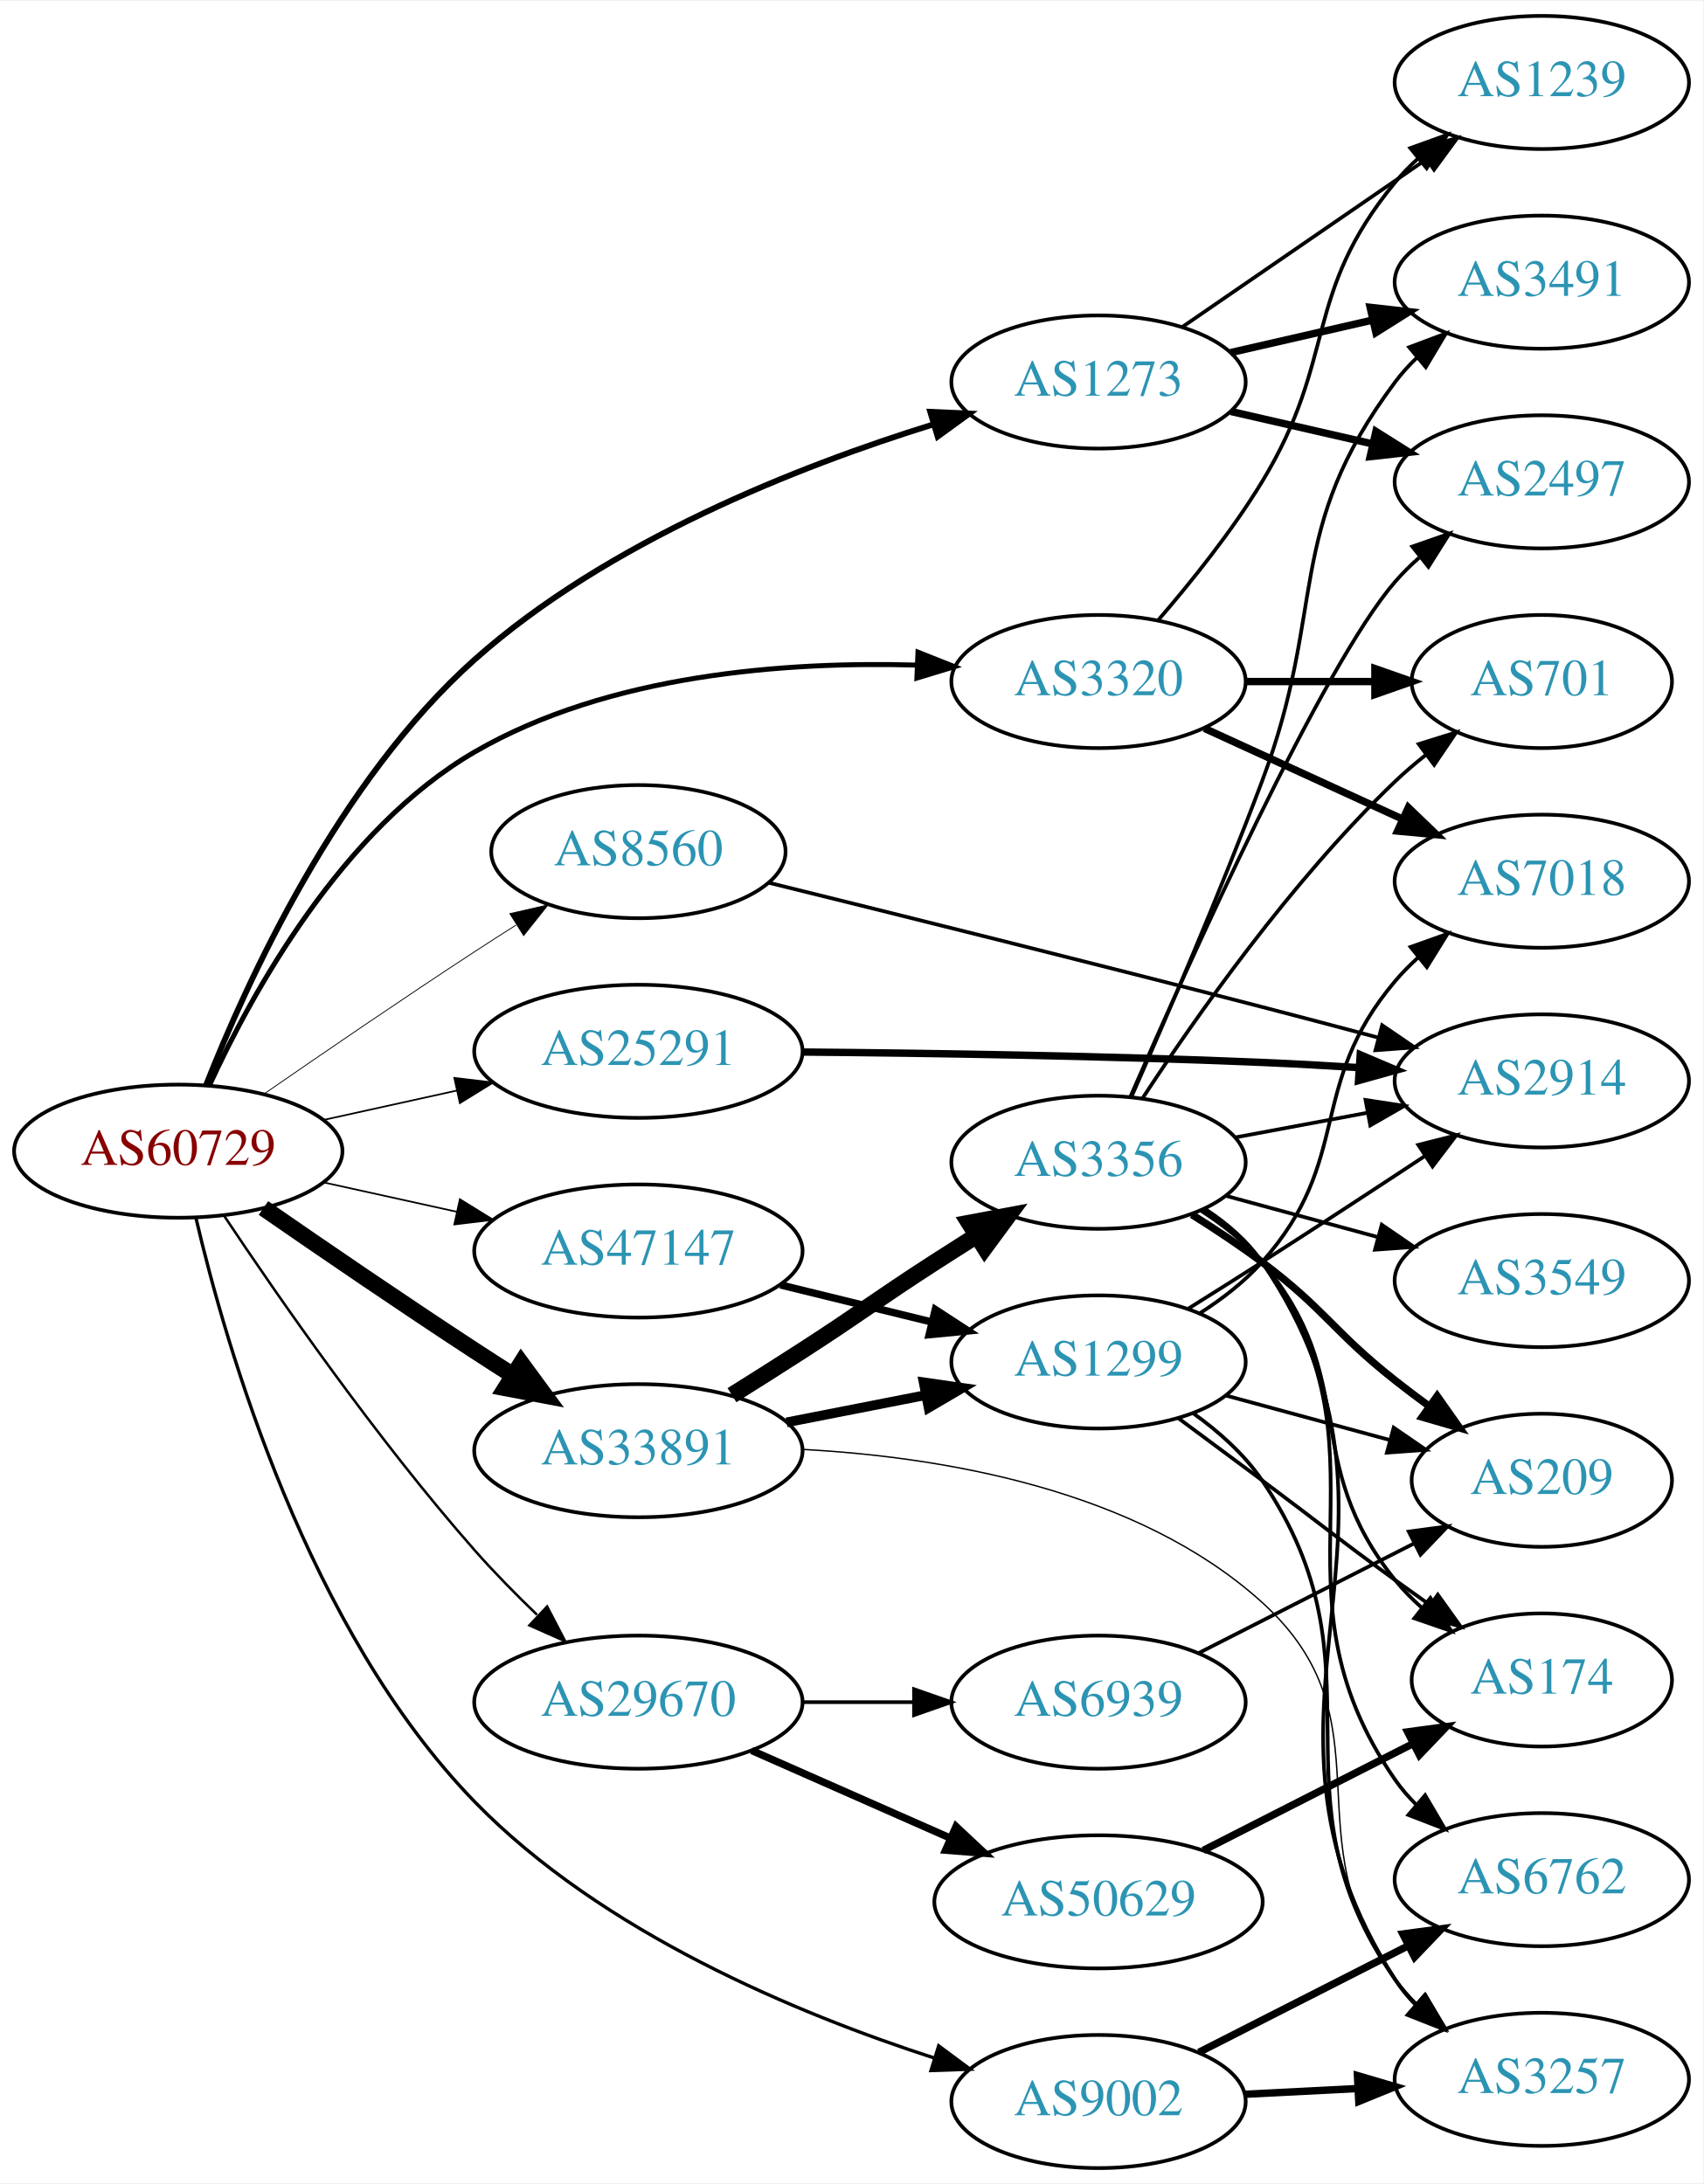
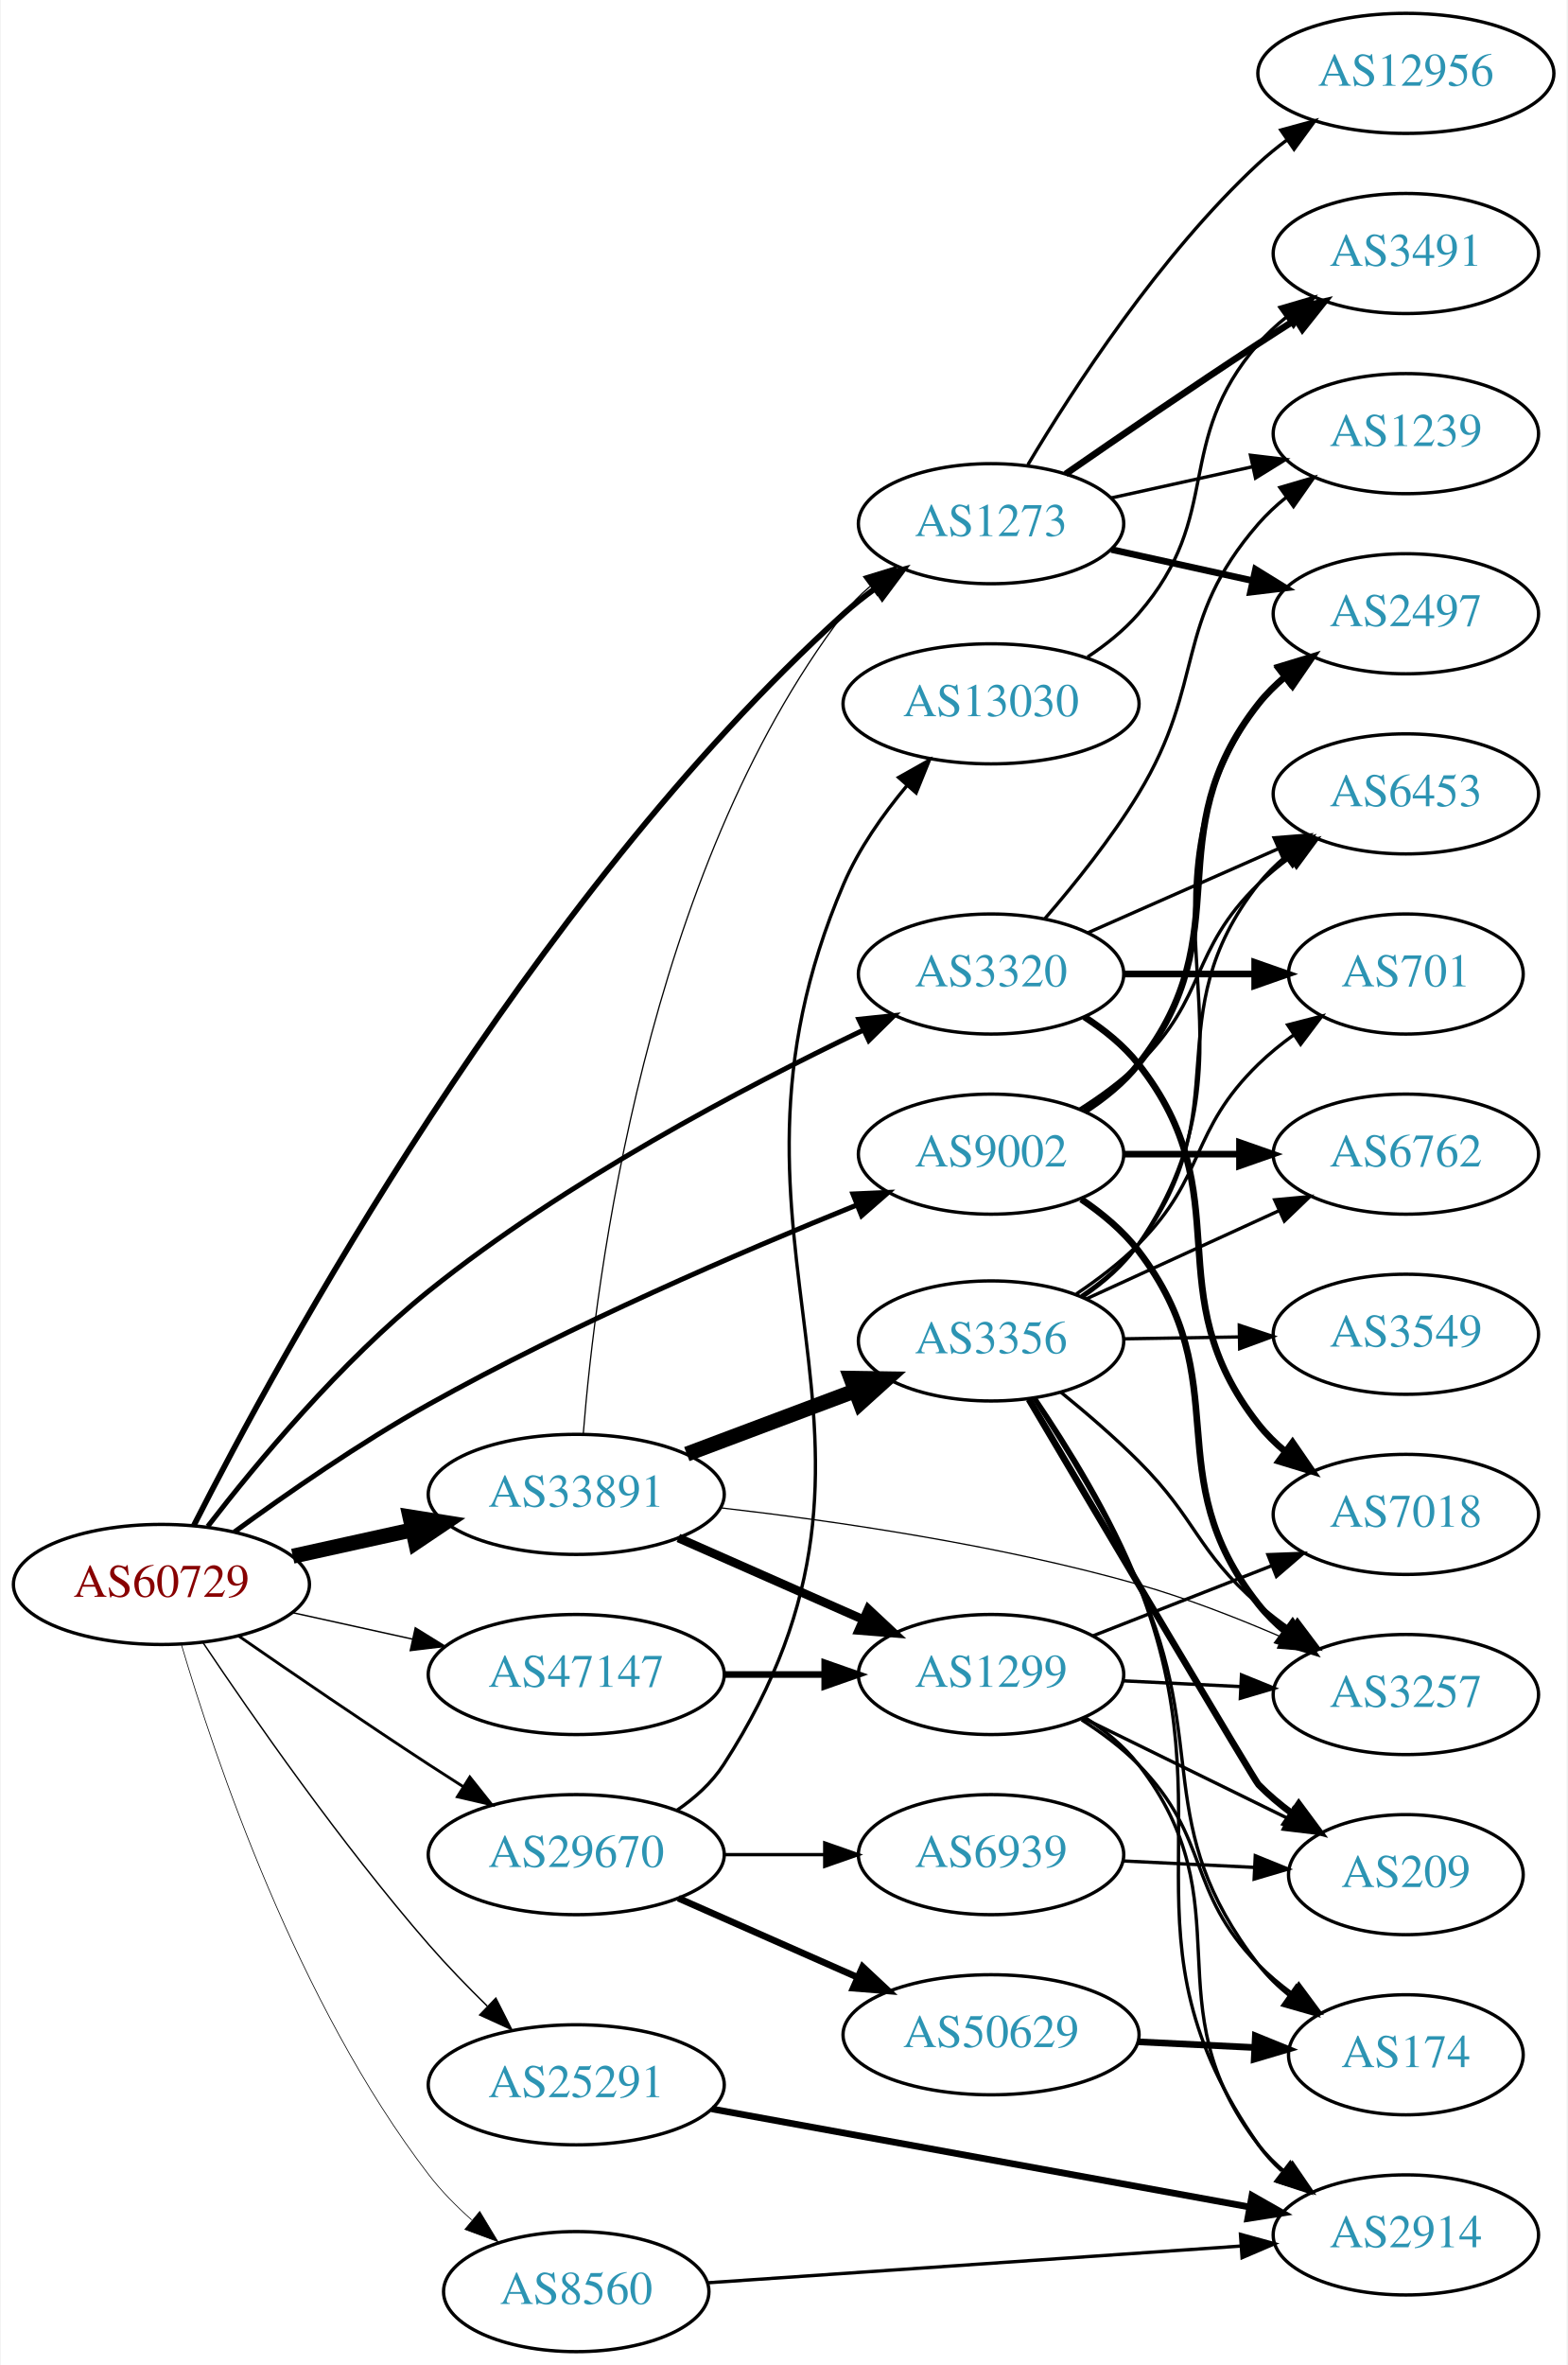
- <svg xmlns="http://www.w3.org/2000/svg" xmlns:xlink="http://www.w3.org/1999/xlink" width="460pt" height="590pt" viewBox="0.00 0.00 460.47 590.00">
-   <g id="graph0" class="graph" transform="scale(1 1) rotate(0) translate(4 586)">
-     <polygon fill="white" stroke="none" points="-4,4 -4,-586 456.469,-586 456.469,4 -4,4" />
+ <svg xmlns="http://www.w3.org/2000/svg" xmlns:xlink="http://www.w3.org/1999/xlink" width="470pt" height="709pt" viewBox="0.00 0.00 469.57 709.00">
+   <g id="graph0" class="graph" transform="scale(1 1) rotate(0) translate(4 705)">
+     <polygon fill="white" stroke="none" points="-4,4 -4,-705 465.569,-705 465.569,4 -4,4" />
    <g id="node1" class="node">
      <g id="a_node1">
        <a xlink:href="/asn/60729" xlink:title="AS60729 ~ Zwiebelfreunde e.V. [AT]">
-           <ellipse fill="#ffffff" stroke="black" cx="44.196" cy="-275" rx="44.393" ry="18" />
-           <text text-anchor="middle" x="44.196" y="-271.3" font-family="Times,serif" font-size="14.00" fill="#880000">AS60729</text>
+           <ellipse fill="#ffffff" stroke="black" cx="44.196" cy="-230" rx="44.393" ry="18" />
+           <text text-anchor="middle" x="44.196" y="-226.3" font-family="Times,serif" font-size="14.00" fill="#880000">AS60729</text>
        </a>
      </g>
    </g>
    <g id="node2" class="node">
      <g id="a_node2">
        <a xlink:href="/asn/1273" xlink:title="AS1273 ~ Vodafone Group PLC [EU]">
-           <ellipse fill="#ffffff" stroke="black" cx="292.98" cy="-483" rx="39.794" ry="18" />
-           <text text-anchor="middle" x="292.98" y="-479.3" font-family="Times,serif" font-size="14.00" fill="#2c94b3">AS1273</text>
+           <ellipse fill="#ffffff" stroke="black" cx="292.98" cy="-548" rx="39.794" ry="18" />
+           <text text-anchor="middle" x="292.98" y="-544.3" font-family="Times,serif" font-size="14.00" fill="#2c94b3">AS1273</text>
        </a>
      </g>
    </g>
    <g id="edge1" class="edge">
-       <path fill="none" stroke="black" stroke-width="1.575" d="M51.7,-292.843C62.702,-320.8 87.455,-375.126 124.392,-408 160.196,-439.865 211.756,-460.172 248.212,-471.505" />
-       <polygon fill="black" stroke="black" stroke-width="1.575" points="247.484,-474.941 258.068,-474.466 249.498,-468.237 247.484,-474.941" />
+       <path fill="none" stroke="black" stroke-width="1.714" d="M53.958,-247.776C78.734,-296.615 153.716,-434.922 248.784,-521 251.724,-523.662 254.96,-526.22 258.297,-528.628" />
+       <polygon fill="black" stroke="black" stroke-width="1.714" points="256.442,-531.599 266.691,-534.282 260.352,-525.793 256.442,-531.599" />
    </g>
    <g id="node3" class="node">
      <g id="a_node3">
        <a xlink:href="/asn/3320" xlink:title="AS3320 ~ DTAG [DE]">
-           <ellipse fill="#ffffff" stroke="black" cx="292.98" cy="-402" rx="39.794" ry="18" />
-           <text text-anchor="middle" x="292.98" y="-398.3" font-family="Times,serif" font-size="14.00" fill="#2c94b3">AS3320</text>
+           <ellipse fill="#ffffff" stroke="black" cx="292.98" cy="-413" rx="39.794" ry="18" />
+           <text text-anchor="middle" x="292.98" y="-409.3" font-family="Times,serif" font-size="14.00" fill="#2c94b3">AS3320</text>
        </a>
      </g>
    </g>
    <g id="edge2" class="edge">
-       <path fill="none" stroke="black" stroke-width="1.35" d="M52.609,-292.768C64.014,-317.639 88.388,-362.123 124.392,-383 160.589,-403.989 208.592,-407.466 243.943,-406.442" />
-       <polygon fill="black" stroke="black" stroke-width="1.35" points="244.174,-409.936 254.019,-406.02 243.881,-402.942 244.174,-409.936" />
+       <path fill="none" stroke="black" stroke-width="1.5" d="M58.081,-247.401C72.697,-266.342 97.955,-296.758 124.392,-318 165.263,-350.838 218.92,-379.082 254.379,-396.045" />
+       <polygon fill="black" stroke="black" stroke-width="1.5" points="253.335,-399.422 263.872,-400.524 256.322,-393.091 253.335,-399.422" />
    </g>
    <g id="node4" class="node">
      <g id="a_node4">
        <a xlink:href="/asn/8560" xlink:title="AS8560 ~ Brauerstrasse 48 [DE]">
-           <ellipse fill="#ffffff" stroke="black" cx="168.588" cy="-356" rx="39.794" ry="18" />
-           <text text-anchor="middle" x="168.588" y="-352.3" font-family="Times,serif" font-size="14.00" fill="#2c94b3">AS8560</text>
+           <ellipse fill="#ffffff" stroke="black" cx="168.588" cy="-18" rx="39.794" ry="18" />
+           <text text-anchor="middle" x="168.588" y="-14.3" font-family="Times,serif" font-size="14.00" fill="#2c94b3">AS8560</text>
        </a>
      </g>
    </g>
    <g id="edge3" class="edge">
-       <path fill="none" stroke="black" stroke-width="0.225" d="M67.227,-290.367C83.029,-301.305 104.886,-316.261 124.392,-329 127.974,-331.339 131.745,-333.759 135.505,-336.144" />
-       <polygon fill="black" stroke="black" stroke-width="0.225" points="133.838,-339.231 144.166,-341.596 137.567,-333.307 133.838,-339.231" />
+       <path fill="none" stroke="black" stroke-width="0.214" d="M50.185,-211.953C60.15,-178.187 85.004,-104.249 124.392,-53 128.085,-48.195 132.564,-43.642 137.222,-39.507" />
+       <polygon fill="black" stroke="black" stroke-width="0.214" points="139.65,-42.041 145.123,-32.969 135.187,-36.648 139.65,-42.041" />
    </g>
    <g id="node5" class="node">
      <g id="a_node5">
        <a xlink:href="/asn/9002" xlink:title="AS9002 ~ RETN Limited [EU]">
-           <ellipse fill="#ffffff" stroke="black" cx="292.98" cy="-18" rx="39.794" ry="18" />
-           <text text-anchor="middle" x="292.98" y="-14.3" font-family="Times,serif" font-size="14.00" fill="#2c94b3">AS9002</text>
+           <ellipse fill="#ffffff" stroke="black" cx="292.98" cy="-359" rx="39.794" ry="18" />
+           <text text-anchor="middle" x="292.98" y="-355.3" font-family="Times,serif" font-size="14.00" fill="#2c94b3">AS9002</text>
        </a>
      </g>
    </g>
    <g id="edge4" class="edge">
-       <path fill="none" stroke="black" stroke-width="0.9" d="M48.968,-256.96C57.069,-222.243 79.179,-145.469 124.392,-99 158.732,-63.706 211.57,-41.73 248.717,-29.722" />
-       <polygon fill="black" stroke="black" stroke-width="0.9" points="249.772,-33.059 258.275,-26.739 247.687,-26.377 249.772,-33.059" />
+       <path fill="none" stroke="black" stroke-width="1.5" d="M66.052,-245.73C81.653,-257.118 103.764,-272.472 124.392,-284 166.867,-307.738 218.275,-329.833 252.86,-343.805" />
+       <polygon fill="black" stroke="black" stroke-width="1.5" points="251.563,-347.055 262.147,-347.525 254.165,-340.557 251.563,-347.055" />
    </g>
    <g id="node6" class="node">
      <g id="a_node6">
        <a xlink:href="/asn/25291" xlink:title="AS25291 ~ SysEleven GmbH [DE]">
-           <ellipse fill="#ffffff" stroke="black" cx="168.588" cy="-302" rx="44.393" ry="18" />
-           <text text-anchor="middle" x="168.588" y="-298.3" font-family="Times,serif" font-size="14.00" fill="#2c94b3">AS25291</text>
+           <ellipse fill="#ffffff" stroke="black" cx="168.588" cy="-80" rx="44.393" ry="18" />
+           <text text-anchor="middle" x="168.588" y="-76.3" font-family="Times,serif" font-size="14.00" fill="#2c94b3">AS25291</text>
        </a>
      </g>
    </g>
    <g id="edge5" class="edge">
-       <path fill="none" stroke="black" stroke-width="0.45" d="M83.586,-283.469C94.978,-285.982 107.6,-288.767 119.525,-291.397" />
-       <polygon fill="black" stroke="black" stroke-width="0.45" points="118.815,-294.825 129.335,-293.561 120.323,-287.989 118.815,-294.825" />
+       <path fill="none" stroke="black" stroke-width="0.429" d="M56.701,-212.492C71.414,-190.551 98.14,-152.169 124.392,-122 129.799,-115.786 135.967,-109.421 141.916,-103.585" />
+       <polygon fill="black" stroke="black" stroke-width="0.429" points="144.475,-105.98 149.261,-96.528 139.625,-100.933 144.475,-105.98" />
    </g>
    <g id="node7" class="node">
      <g id="a_node7">
        <a xlink:href="/asn/29670" xlink:title="AS29670 ~ Individual Network Berlin e.V. [DE]">
-           <ellipse fill="#ffffff" stroke="black" cx="168.588" cy="-126" rx="44.393" ry="18" />
-           <text text-anchor="middle" x="168.588" y="-122.3" font-family="Times,serif" font-size="14.00" fill="#2c94b3">AS29670</text>
+           <ellipse fill="#ffffff" stroke="black" cx="168.588" cy="-149" rx="44.393" ry="18" />
+           <text text-anchor="middle" x="168.588" y="-145.3" font-family="Times,serif" font-size="14.00" fill="#2c94b3">AS29670</text>
        </a>
      </g>
    </g>
    <g id="edge6" class="edge">
-       <path fill="none" stroke="black" stroke-width="0.675" d="M56.643,-257.44C71.295,-235.447 97.959,-197.01 124.392,-167 129.56,-161.132 135.445,-155.153 141.171,-149.641" />
-       <polygon fill="black" stroke="black" stroke-width="0.675" points="143.912,-151.868 148.8,-142.468 139.117,-146.768 143.912,-151.868" />
+       <path fill="none" stroke="black" stroke-width="0.857" d="M67.227,-214.633C83.029,-203.695 104.886,-188.739 124.392,-176 127.713,-173.831 131.195,-171.594 134.681,-169.379" />
+       <polygon fill="black" stroke="black" stroke-width="0.857" points="136.671,-172.262 143.264,-163.968 132.938,-166.34 136.671,-172.262" />
    </g>
    <g id="node8" class="node">
      <g id="a_node8">
        <a xlink:href="/asn/33891" xlink:title="AS33891 ~ CORE-BACKBONE GMBH GLOBAL NETWORK [DE]">
-           <ellipse fill="#ffffff" stroke="black" cx="168.588" cy="-194" rx="44.393" ry="18" />
-           <text text-anchor="middle" x="168.588" y="-190.3" font-family="Times,serif" font-size="14.00" fill="#2c94b3">AS33891</text>
+           <ellipse fill="#ffffff" stroke="black" cx="168.588" cy="-257" rx="44.393" ry="18" />
+           <text text-anchor="middle" x="168.588" y="-253.3" font-family="Times,serif" font-size="14.00" fill="#2c94b3">AS33891</text>
        </a>
      </g>
    </g>
    <g id="edge7" class="edge">
-       <path fill="none" stroke="black" stroke-width="4.5" d="M67.227,-259.633C83.029,-248.695 104.886,-233.739 124.392,-221 127.713,-218.831 131.195,-216.594 134.681,-214.379" />
-       <polygon fill="black" stroke="black" stroke-width="4.5" points="136.904,-217.632 143.264,-208.968 132.704,-210.97 136.904,-217.632" />
+       <path fill="none" stroke="black" stroke-width="4.5" d="M83.586,-238.469C94.978,-240.982 107.6,-243.767 119.525,-246.397" />
+       <polygon fill="black" stroke="black" stroke-width="4.5" points="118.721,-250.252 129.335,-248.561 120.418,-242.562 118.721,-250.252" />
    </g>
    <g id="node9" class="node">
      <g id="a_node9">
        <a xlink:href="/asn/47147" xlink:title="AS47147 ~ ANEXIA Internetdienstleistungs GmbH [AT]">
-           <ellipse fill="#ffffff" stroke="black" cx="168.588" cy="-248" rx="44.393" ry="18" />
-           <text text-anchor="middle" x="168.588" y="-244.3" font-family="Times,serif" font-size="14.00" fill="#2c94b3">AS47147</text>
+           <ellipse fill="#ffffff" stroke="black" cx="168.588" cy="-203" rx="44.393" ry="18" />
+           <text text-anchor="middle" x="168.588" y="-199.3" font-family="Times,serif" font-size="14.00" fill="#2c94b3">AS47147</text>
        </a>
      </g>
    </g>
    <g id="edge8" class="edge">
-       <path fill="none" stroke="black" stroke-width="0.45" d="M83.586,-266.531C94.978,-264.018 107.6,-261.233 119.525,-258.603" />
-       <polygon fill="black" stroke="black" stroke-width="0.45" points="120.323,-262.011 129.335,-256.439 118.815,-255.175 120.323,-262.011" />
+       <path fill="none" stroke="black" stroke-width="0.429" d="M83.586,-221.531C94.978,-219.018 107.6,-216.233 119.525,-213.603" />
+       <polygon fill="black" stroke="black" stroke-width="0.429" points="120.323,-217.011 129.335,-211.439 118.815,-210.175 120.323,-217.011" />
    </g>
    <g id="node10" class="node">
      <g id="a_node10">
        <a xlink:href="/asn/1239" xlink:title="AS1239 ~ Sprint [US]">
-           <ellipse fill="#ffffff" stroke="black" cx="412.823" cy="-564" rx="39.794" ry="18" />
-           <text text-anchor="middle" x="412.823" y="-560.3" font-family="Times,serif" font-size="14.00" fill="#2c94b3">AS1239</text>
+           <ellipse fill="#ffffff" stroke="black" cx="417.373" cy="-575" rx="39.794" ry="18" />
+           <text text-anchor="middle" x="417.373" y="-571.3" font-family="Times,serif" font-size="14.00" fill="#2c94b3">AS1239</text>
        </a>
      </g>
    </g>
    <g id="edge9" class="edge">
-       <path fill="none" stroke="black" d="M315.595,-497.857C334.083,-510.565 360.897,-528.995 381.526,-543.175" />
-       <polygon fill="black" stroke="black" points="379.723,-546.183 389.947,-548.963 383.688,-540.414 379.723,-546.183" />
+       <path fill="none" stroke="black" d="M329.053,-555.737C342.24,-558.646 357.42,-561.995 371.386,-565.076" />
+       <polygon fill="black" stroke="black" points="370.776,-568.525 381.295,-567.262 372.284,-561.69 370.776,-568.525" />
    </g>
    <g id="node11" class="node">
      <g id="a_node11">
-         <a xlink:href="/asn/2497" xlink:title="AS2497 ~ Internet Initiative Japan Inc. [JP]">
-           <ellipse fill="#ffffff" stroke="black" cx="412.823" cy="-456" rx="39.794" ry="18" />
-           <text text-anchor="middle" x="412.823" y="-452.3" font-family="Times,serif" font-size="14.00" fill="#2c94b3">AS2497</text>
+         <a xlink:href="/asn/3491" xlink:title="AS3491 ~ PCCW Global, Inc. [US]">
+           <ellipse fill="#ffffff" stroke="black" cx="417.373" cy="-629" rx="39.794" ry="18" />
+           <text text-anchor="middle" x="417.373" y="-625.3" font-family="Times,serif" font-size="14.00" fill="#2c94b3">AS3491</text>
        </a>
      </g>
    </g>
    <g id="edge10" class="edge">
-       <path fill="none" stroke="black" stroke-width="2" d="M328.7,-475.045C340.7,-472.296 354.32,-469.175 367.013,-466.267" />
-       <polygon fill="black" stroke="black" stroke-width="2" points="367.979,-469.636 376.945,-463.991 366.415,-462.813 367.979,-469.636" />
+       <path fill="none" stroke="black" stroke-width="2" d="M315.337,-562.901C331.188,-573.877 353.391,-589.079 373.176,-602 376.758,-604.339 380.529,-606.759 384.289,-609.144" />
+       <polygon fill="black" stroke="black" stroke-width="2" points="382.623,-612.231 392.95,-614.596 386.352,-606.307 382.623,-612.231" />
    </g>
    <g id="node12" class="node">
      <g id="a_node12">
-         <a xlink:href="/asn/3491" xlink:title="AS3491 ~ PCCW Global, Inc. [US]">
-           <ellipse fill="#ffffff" stroke="black" cx="412.823" cy="-510" rx="39.794" ry="18" />
-           <text text-anchor="middle" x="412.823" y="-506.3" font-family="Times,serif" font-size="14.00" fill="#2c94b3">AS3491</text>
+         <a xlink:href="/asn/2497" xlink:title="AS2497 ~ Internet Initiative Japan Inc. [JP]">
+           <ellipse fill="#ffffff" stroke="black" cx="417.373" cy="-521" rx="39.794" ry="18" />
+           <text text-anchor="middle" x="417.373" y="-517.3" font-family="Times,serif" font-size="14.00" fill="#2c94b3">AS2497</text>
        </a>
      </g>
    </g>
    <g id="edge11" class="edge">
-       <path fill="none" stroke="black" stroke-width="2" d="M328.7,-490.955C340.7,-493.704 354.32,-496.825 367.013,-499.733" />
-       <polygon fill="black" stroke="black" stroke-width="2" points="366.415,-503.187 376.945,-502.009 367.979,-496.364 366.415,-503.187" />
-     </g>
-     <g id="edge14" class="edge">
-       <path fill="none" stroke="black" d="M309.178,-418.677C318.054,-428.949 329.066,-442.666 337.176,-456 357.649,-489.658 348.112,-506.606 373.176,-537 375.032,-539.25 377.119,-541.396 379.338,-543.424" />
-       <polygon fill="black" stroke="black" points="377.273,-546.256 387.242,-549.844 381.686,-540.823 377.273,-546.256" />
+       <path fill="none" stroke="black" stroke-width="2" d="M329.053,-540.263C342.24,-537.354 357.42,-534.005 371.386,-530.924" />
+       <polygon fill="black" stroke="black" stroke-width="2" points="372.284,-534.31 381.295,-528.738 370.776,-527.475 372.284,-534.31" />
    </g>
    <g id="node13" class="node">
      <g id="a_node13">
-         <a xlink:href="/asn/7018" xlink:title="AS7018 ~ AT&amp;T Services, Inc. [US]">
-           <ellipse fill="#ffffff" stroke="black" cx="412.823" cy="-348" rx="39.794" ry="18" />
-           <text text-anchor="middle" x="412.823" y="-344.3" font-family="Times,serif" font-size="14.00" fill="#2c94b3">AS7018</text>
+         <a xlink:href="/asn/12956" xlink:title="AS12956 ~ TELXIUS [ES]">
+           <ellipse fill="#ffffff" stroke="black" cx="417.373" cy="-683" rx="44.393" ry="18" />
+           <text text-anchor="middle" x="417.373" y="-679.3" font-family="Times,serif" font-size="14.00" fill="#2c94b3">AS12956</text>
        </a>
      </g>
    </g>
    <g id="edge12" class="edge">
-       <path fill="none" stroke="black" stroke-width="2" d="M321.609,-389.339C337.566,-382.027 357.837,-372.739 375.119,-364.819" />
-       <polygon fill="black" stroke="black" stroke-width="2" points="376.734,-367.929 384.367,-360.581 373.818,-361.565 376.734,-367.929" />
+       <path fill="none" stroke="black" d="M304.026,-565.671C317.597,-588.472 343.529,-628.472 373.176,-656 375.783,-658.42 378.637,-660.746 381.595,-662.948" />
+       <polygon fill="black" stroke="black" points="379.873,-666.012 390.095,-668.8 383.843,-660.246 379.873,-666.012" />
+     </g>
+     <g id="edge15" class="edge">
+       <path fill="none" stroke="black" d="M309.178,-429.677C318.054,-439.949 329.066,-453.666 337.176,-467 357.649,-500.658 347.342,-518.258 373.176,-548 375.641,-550.838 378.478,-553.477 381.496,-555.906" />
+       <polygon fill="black" stroke="black" points="379.606,-558.858 389.774,-561.836 383.682,-553.167 379.606,-558.858" />
    </g>
    <g id="node14" class="node">
      <g id="a_node14">
        <a xlink:href="/asn/701" xlink:title="AS701 ~ UUNET [US]">
-           <ellipse fill="#ffffff" stroke="black" cx="412.823" cy="-402" rx="35.194" ry="18" />
-           <text text-anchor="middle" x="412.823" y="-398.3" font-family="Times,serif" font-size="14.00" fill="#2c94b3">AS701</text>
+           <ellipse fill="#ffffff" stroke="black" cx="417.373" cy="-413" rx="35.194" ry="18" />
+           <text text-anchor="middle" x="417.373" y="-409.3" font-family="Times,serif" font-size="14.00" fill="#2c94b3">AS701</text>
        </a>
      </g>
    </g>
    <g id="edge13" class="edge">
-       <path fill="none" stroke="black" stroke-width="2" d="M332.893,-402C343.98,-402 356.139,-402 367.522,-402" />
-       <polygon fill="black" stroke="black" stroke-width="2" points="367.703,-405.5 377.703,-402 367.703,-398.5 367.703,-405.5" />
+       <path fill="none" stroke="black" stroke-width="2" d="M332.706,-413C345.195,-413 359.134,-413 371.998,-413" />
+       <polygon fill="black" stroke="black" stroke-width="2" points="372.035,-416.5 382.035,-413 372.035,-409.5 372.035,-416.5" />
    </g>
    <g id="node15" class="node">
      <g id="a_node15">
-         <a xlink:href="/asn/2914" xlink:title="AS2914 ~ NTT America, Inc. [US]">
-           <ellipse fill="#ffffff" stroke="black" cx="412.823" cy="-294" rx="39.794" ry="18" />
-           <text text-anchor="middle" x="412.823" y="-290.3" font-family="Times,serif" font-size="14.00" fill="#2c94b3">AS2914</text>
-         </a>
-       </g>
-     </g>
-     <g id="edge15" class="edge">
-       <path fill="none" stroke="black" d="M203.973,-347.556C237.879,-339.188 291.156,-325.931 337.176,-314 347.306,-311.374 358.193,-308.491 368.435,-305.752" />
-       <polygon fill="black" stroke="black" points="369.659,-309.048 378.41,-303.076 367.845,-302.287 369.659,-309.048" />
+         <a xlink:href="/asn/7018" xlink:title="AS7018 ~ AT&amp;T Services, Inc. [US]">
+           <ellipse fill="#ffffff" stroke="black" cx="417.373" cy="-251" rx="39.794" ry="18" />
+           <text text-anchor="middle" x="417.373" y="-247.3" font-family="Times,serif" font-size="14.00" fill="#2c94b3">AS7018</text>
+         </a>
+       </g>
+     </g>
+     <g id="edge14" class="edge">
+       <path fill="none" stroke="black" stroke-width="2" d="M320.952,-400.145C326.94,-396.28 332.8,-391.559 337.176,-386 368.475,-346.246 341.878,-317.754 373.176,-278 375.502,-275.047 378.245,-272.33 381.204,-269.853" />
+       <polygon fill="black" stroke="black" stroke-width="2" points="383.397,-272.585 389.401,-263.855 379.264,-266.936 383.397,-272.585" />
    </g>
    <g id="node16" class="node">
      <g id="a_node16">
-         <a xlink:href="/asn/3257" xlink:title="AS3257 ~ GTT [DE]">
-           <ellipse fill="#ffffff" stroke="black" cx="412.823" cy="-24" rx="39.794" ry="18" />
-           <text text-anchor="middle" x="412.823" y="-20.3" font-family="Times,serif" font-size="14.00" fill="#2c94b3">AS3257</text>
+         <a xlink:href="/asn/6453" xlink:title="AS6453 ~ TATA COMMUNICATIONS (AMERICA) INC [US]">
+           <ellipse fill="#ffffff" stroke="black" cx="417.373" cy="-467" rx="39.794" ry="18" />
+           <text text-anchor="middle" x="417.373" y="-463.3" font-family="Times,serif" font-size="14.00" fill="#2c94b3">AS6453</text>
        </a>
      </g>
    </g>
    <g id="edge16" class="edge">
-       <path fill="none" stroke="black" stroke-width="2" d="M332.566,-19.965C342.333,-20.462 352.949,-21.002 363.144,-21.521" />
-       <polygon fill="black" stroke="black" stroke-width="2" points="362.985,-25.018 373.15,-22.031 363.341,-18.027 362.985,-25.018" />
+       <path fill="none" stroke="black" d="M322.06,-425.389C339.008,-432.866 360.805,-442.483 379.174,-450.588" />
+       <polygon fill="black" stroke="black" points="377.862,-453.834 388.424,-454.669 380.688,-447.43 377.862,-453.834" />
    </g>
    <g id="node17" class="node">
      <g id="a_node17">
-         <a xlink:href="/asn/6762" xlink:title="AS6762 ~ TELECOM ITALIA SPARKLE S.p.A. [IT]">
-           <ellipse fill="#ffffff" stroke="black" cx="412.823" cy="-78" rx="39.794" ry="18" />
-           <text text-anchor="middle" x="412.823" y="-74.3" font-family="Times,serif" font-size="14.00" fill="#2c94b3">AS6762</text>
+         <a xlink:href="/asn/2914" xlink:title="AS2914 ~ NTT America, Inc. [US]">
+           <ellipse fill="#ffffff" stroke="black" cx="417.373" cy="-35" rx="39.794" ry="18" />
+           <text text-anchor="middle" x="417.373" y="-31.3" font-family="Times,serif" font-size="14.00" fill="#2c94b3">AS2914</text>
        </a>
      </g>
    </g>
    <g id="edge17" class="edge">
-       <path fill="none" stroke="black" stroke-width="2" d="M320.133,-31.316C336.763,-39.783 358.499,-50.85 376.634,-60.083" />
-       <polygon fill="black" stroke="black" stroke-width="2" points="375.243,-63.303 385.743,-64.721 378.42,-57.065 375.243,-63.303" />
+       <path fill="none" stroke="black" d="M207.878,-20.638C250.924,-23.603 320.911,-28.424 367.778,-31.652" />
+       <polygon fill="black" stroke="black" points="367.777,-35.161 377.993,-32.356 368.258,-28.177 367.777,-35.161" />
+     </g>
+     <g id="edge21" class="edge">
+       <path fill="none" stroke="black" stroke-width="2" d="M320.952,-371.855C326.94,-375.72 332.8,-380.441 337.176,-386 368.475,-425.754 341.878,-454.246 373.176,-494 375.502,-496.953 378.245,-499.67 381.204,-502.147" />
+       <polygon fill="black" stroke="black" stroke-width="2" points="379.264,-505.064 389.401,-508.145 383.397,-499.415 379.264,-505.064" />
    </g>
    <g id="edge18" class="edge">
-       <path fill="none" stroke="black" stroke-width="2" d="M213.01,-301.806C246.854,-301.513 295.02,-300.788 337.176,-299 345.664,-298.64 354.687,-298.138 363.419,-297.589" />
-       <polygon fill="black" stroke="black" stroke-width="2" points="363.735,-301.076 373.484,-296.93 363.277,-294.091 363.735,-301.076" />
+       <path fill="none" stroke="black" d="M319.509,-372.462C325.672,-376.362 331.974,-380.948 337.176,-386 357.87,-406.094 352.483,-419.906 373.176,-440 376.022,-442.763 379.195,-445.386 382.496,-447.834" />
+       <polygon fill="black" stroke="black" points="380.612,-450.786 390.843,-453.538 384.561,-445.006 380.612,-450.786" />
    </g>
    <g id="node18" class="node">
      <g id="a_node18">
-         <a xlink:href="/asn/50629" xlink:title="AS50629 ~ LWLcom GmbH [DE]">
-           <ellipse fill="#ffffff" stroke="black" cx="292.98" cy="-72" rx="44.393" ry="18" />
-           <text text-anchor="middle" x="292.98" y="-68.3" font-family="Times,serif" font-size="14.00" fill="#2c94b3">AS50629</text>
+         <a xlink:href="/asn/3257" xlink:title="AS3257 ~ GTT [DE]">
+           <ellipse fill="#ffffff" stroke="black" cx="417.373" cy="-197" rx="39.794" ry="18" />
+           <text text-anchor="middle" x="417.373" y="-193.3" font-family="Times,serif" font-size="14.00" fill="#2c94b3">AS3257</text>
        </a>
      </g>
    </g>
    <g id="edge19" class="edge">
-       <path fill="none" stroke="black" stroke-width="2" d="M199.216,-112.928C215.333,-105.817 235.473,-96.931 252.865,-89.258" />
-       <polygon fill="black" stroke="black" stroke-width="2" points="254.465,-92.377 262.201,-85.139 251.639,-85.973 254.465,-92.377" />
+       <path fill="none" stroke="black" stroke-width="2" d="M320.029,-345.476C326.327,-341.217 332.564,-336.024 337.176,-330 367.424,-290.497 342.289,-263.005 373.176,-224 375.51,-221.053 378.259,-218.341 381.222,-215.866" />
+       <polygon fill="black" stroke="black" stroke-width="2" points="383.414,-218.599 389.423,-209.873 379.284,-212.947 383.414,-218.599" />
    </g>
    <g id="node19" class="node">
      <g id="a_node19">
-         <a xlink:href="/asn/6939" xlink:title="AS6939 ~ Hurricane Electric LLC [US]">
-           <ellipse fill="#ffffff" stroke="black" cx="292.98" cy="-126" rx="39.794" ry="18" />
-           <text text-anchor="middle" x="292.98" y="-122.3" font-family="Times,serif" font-size="14.00" fill="#2c94b3">AS6939</text>
+         <a xlink:href="/asn/6762" xlink:title="AS6762 ~ TELECOM ITALIA SPARKLE S.p.A. [IT]">
+           <ellipse fill="#ffffff" stroke="black" cx="417.373" cy="-359" rx="39.794" ry="18" />
+           <text text-anchor="middle" x="417.373" y="-355.3" font-family="Times,serif" font-size="14.00" fill="#2c94b3">AS6762</text>
        </a>
      </g>
    </g>
    <g id="edge20" class="edge">
-       <path fill="none" stroke="black" d="M213.084,-126C222.773,-126 233.11,-126 243.002,-126" />
-       <polygon fill="black" stroke="black" points="243.105,-129.5 253.105,-126 243.105,-122.5 243.105,-129.5" />
+       <path fill="none" stroke="black" stroke-width="2" d="M332.706,-359C343.644,-359 355.695,-359 367.161,-359" />
+       <polygon fill="black" stroke="black" stroke-width="2" points="367.479,-362.5 377.479,-359 367.479,-355.5 367.479,-362.5" />
+     </g>
+     <g id="edge22" class="edge">
+       <path fill="none" stroke="black" stroke-width="2" d="M209.238,-72.77C253.193,-64.755 323.99,-51.846 370.354,-43.391" />
+       <polygon fill="black" stroke="black" stroke-width="2" points="371.222,-46.791 380.432,-41.553 369.967,-39.904 371.222,-46.791" />
+     </g>
+     <g id="node20" class="node">
+       <g id="a_node20">
+         <a xlink:href="/asn/50629" xlink:title="AS50629 ~ LWLcom GmbH [DE]">
+           <ellipse fill="#ffffff" stroke="black" cx="292.98" cy="-95" rx="44.393" ry="18" />
+           <text text-anchor="middle" x="292.98" y="-91.3" font-family="Times,serif" font-size="14.00" fill="#2c94b3">AS50629</text>
+         </a>
+       </g>
    </g>
    <g id="edge23" class="edge">
-       <path fill="none" stroke="black" stroke-width="0.375" d="M213.012,-194.347C250.324,-192.338 303.313,-183.656 337.176,-153 372.816,-120.737 344.077,-89.267 373.176,-51 374.941,-48.679 376.964,-46.481 379.137,-44.417" />
-       <polygon fill="black" stroke="black" stroke-width="0.375" points="381.495,-47.009 386.957,-37.93 377.026,-41.621 381.495,-47.009" />
+       <path fill="none" stroke="black" stroke-width="2" d="M199.216,-135.928C215.333,-128.817 235.473,-119.931 252.865,-112.258" />
+       <polygon fill="black" stroke="black" stroke-width="2" points="254.465,-115.378 262.201,-108.139 251.639,-108.973 254.465,-115.378" />
    </g>
    <g id="node21" class="node">
      <g id="a_node21">
-         <a xlink:href="/asn/3356" xlink:title="AS3356 ~ Level 3 Parent, LLC [US]">
-           <ellipse fill="#ffffff" stroke="black" cx="292.98" cy="-272" rx="39.794" ry="18" />
-           <text text-anchor="middle" x="292.98" y="-268.3" font-family="Times,serif" font-size="14.00" fill="#2c94b3">AS3356</text>
-         </a>
-       </g>
-     </g>
-     <g id="edge22" class="edge">
-       <path fill="none" stroke="black" stroke-width="4.5" d="M193.884,-209.012C200.071,-212.883 206.692,-217.066 212.784,-221 228.939,-231.431 232.629,-234.569 248.784,-245 252.378,-247.321 256.157,-249.728 259.921,-252.107" />
-       <polygon fill="black" stroke="black" stroke-width="4.5" points="258.024,-255.566 268.587,-257.552 262.214,-248.898 258.024,-255.566" />
+         <a xlink:href="/asn/6939" xlink:title="AS6939 ~ Hurricane Electric LLC [US]">
+           <ellipse fill="#ffffff" stroke="black" cx="292.98" cy="-149" rx="39.794" ry="18" />
+           <text text-anchor="middle" x="292.98" y="-145.3" font-family="Times,serif" font-size="14.00" fill="#2c94b3">AS6939</text>
+         </a>
+       </g>
+     </g>
+     <g id="edge24" class="edge">
+       <path fill="none" stroke="black" d="M213.084,-149C222.773,-149 233.11,-149 243.002,-149" />
+       <polygon fill="black" stroke="black" points="243.105,-152.5 253.105,-149 243.105,-145.5 243.105,-152.5" />
    </g>
    <g id="node22" class="node">
      <g id="a_node22">
+         <a xlink:href="/asn/13030" xlink:title="AS13030 ~ Init7 (Switzerland) Ltd. [CH]">
+           <ellipse fill="#ffffff" stroke="black" cx="292.98" cy="-494" rx="44.393" ry="18" />
+           <text text-anchor="middle" x="292.98" y="-490.3" font-family="Times,serif" font-size="14.00" fill="#2c94b3">AS13030</text>
+         </a>
+       </g>
+     </g>
+     <g id="edge25" class="edge">
+       <path fill="none" stroke="black" d="M198.656,-162.202C204.123,-165.929 209.232,-170.504 212.784,-176 277.07,-275.451 202.113,-331.166 248.784,-440 253.302,-450.535 260.459,-460.724 267.658,-469.359" />
+       <polygon fill="black" stroke="black" points="265.255,-471.926 274.488,-477.122 270.511,-467.303 265.255,-471.926" />
+     </g>
+     <g id="edge30" class="edge">
+       <path fill="none" stroke="black" stroke-width="0.375" d="M170.707,-275.309C174.364,-321.234 189.423,-443.205 248.784,-521 251.064,-523.988 253.778,-526.728 256.718,-529.22" />
+       <polygon fill="black" stroke="black" stroke-width="0.375" points="254.761,-532.126 264.889,-535.238 258.912,-526.489 254.761,-532.126" />
+     </g>
+     <g id="edge28" class="edge">
+       <path fill="none" stroke="black" stroke-width="0.375" d="M211.852,-252.973C246.102,-249.049 295.368,-241.899 337.176,-230 351.587,-225.899 366.899,-219.926 380.181,-214.185" />
+       <polygon fill="black" stroke="black" stroke-width="0.375" points="381.727,-217.328 389.45,-210.076 378.89,-210.929 381.727,-217.328" />
+     </g>
+     <g id="node24" class="node">
+       <g id="a_node24">
+         <a xlink:href="/asn/3356" xlink:title="AS3356 ~ Level 3 Parent, LLC [US]">
+           <ellipse fill="#ffffff" stroke="black" cx="292.98" cy="-303" rx="39.794" ry="18" />
+           <text text-anchor="middle" x="292.98" y="-299.3" font-family="Times,serif" font-size="14.00" fill="#2c94b3">AS3356</text>
+         </a>
+       </g>
+     </g>
+     <g id="edge27" class="edge">
+       <path fill="none" stroke="black" stroke-width="4.5" d="M201.745,-269.086C217.112,-274.861 235.659,-281.832 251.932,-287.948" />
+       <polygon fill="black" stroke="black" stroke-width="4.5" points="250.975,-291.795 261.721,-291.627 253.746,-284.423 250.975,-291.795" />
+     </g>
+     <g id="node25" class="node">
+       <g id="a_node25">
        <a xlink:href="/asn/1299" xlink:title="AS1299 ~ Telia Carrier [EU]">
-           <ellipse fill="#ffffff" stroke="black" cx="292.98" cy="-218" rx="39.794" ry="18" />
-           <text text-anchor="middle" x="292.98" y="-214.3" font-family="Times,serif" font-size="14.00" fill="#2c94b3">AS1299</text>
-         </a>
-       </g>
-     </g>
-     <g id="edge24" class="edge">
-       <path fill="none" stroke="black" stroke-width="2.625" d="M208.65,-201.66C220.565,-203.996 233.774,-206.586 246.097,-209.003" />
-       <polygon fill="black" stroke="black" stroke-width="2.625" points="245.706,-212.493 256.193,-210.982 247.053,-205.623 245.706,-212.493" />
-     </g>
-     <g id="edge34" class="edge">
-       <path fill="none" stroke="black" stroke-width="2" d="M206.975,-238.836C219.86,-235.678 234.412,-232.111 247.788,-228.832" />
-       <polygon fill="black" stroke="black" stroke-width="2" points="248.861,-232.173 257.74,-226.393 247.194,-225.374 248.861,-232.173" />
-     </g>
-     <g id="node20" class="node">
-       <g id="a_node20">
-         <a xlink:href="/asn/174" xlink:title="AS174 ~ Cogent Communications [US]">
-           <ellipse fill="#ffffff" stroke="black" cx="412.823" cy="-132" rx="35.194" ry="18" />
-           <text text-anchor="middle" x="412.823" y="-128.3" font-family="Times,serif" font-size="14.00" fill="#2c94b3">AS174</text>
-         </a>
-       </g>
-     </g>
-     <g id="edge21" class="edge">
-       <path fill="none" stroke="black" stroke-width="2" d="M321.312,-85.916C338.219,-94.524 360.052,-105.641 378.039,-114.799" />
-       <polygon fill="black" stroke="black" stroke-width="2" points="376.548,-117.967 387.047,-119.385 379.724,-111.729 376.548,-117.967" />
+           <ellipse fill="#ffffff" stroke="black" cx="292.98" cy="-203" rx="39.794" ry="18" />
+           <text text-anchor="middle" x="292.98" y="-199.3" font-family="Times,serif" font-size="14.00" fill="#2c94b3">AS1299</text>
+         </a>
+       </g>
+     </g>
+     <g id="edge29" class="edge">
+       <path fill="none" stroke="black" stroke-width="2.625" d="M199.216,-243.928C215.81,-236.607 236.67,-227.403 254.403,-219.579" />
+       <polygon fill="black" stroke="black" stroke-width="2.625" points="256.151,-222.634 263.887,-215.395 253.325,-216.23 256.151,-222.634" />
+     </g>
+     <g id="edge40" class="edge">
+       <path fill="none" stroke="black" stroke-width="2" d="M213.084,-203C222.773,-203 233.11,-203 243.002,-203" />
+       <polygon fill="black" stroke="black" stroke-width="2" points="243.105,-206.5 253.105,-203 243.105,-199.5 243.105,-206.5" />
    </g>
    <g id="node23" class="node">
      <g id="a_node23">
+         <a xlink:href="/asn/174" xlink:title="AS174 ~ Cogent Communications [US]">
+           <ellipse fill="#ffffff" stroke="black" cx="417.373" cy="-89" rx="35.194" ry="18" />
+           <text text-anchor="middle" x="417.373" y="-85.3" font-family="Times,serif" font-size="14.00" fill="#2c94b3">AS174</text>
+         </a>
+       </g>
+     </g>
+     <g id="edge26" class="edge">
+       <path fill="none" stroke="black" stroke-width="2" d="M337.131,-92.885C348.408,-92.332 360.581,-91.735 371.924,-91.179" />
+       <polygon fill="black" stroke="black" stroke-width="2" points="372.24,-94.668 382.057,-90.682 371.898,-87.676 372.24,-94.668" />
+     </g>
+     <g id="node26" class="node">
+       <g id="a_node26">
        <a xlink:href="/asn/209" xlink:title="AS209 ~ CenturyLink Communications, LLC [US]">
-           <ellipse fill="#ffffff" stroke="black" cx="412.823" cy="-186" rx="35.194" ry="18" />
-           <text text-anchor="middle" x="412.823" y="-182.3" font-family="Times,serif" font-size="14.00" fill="#2c94b3">AS209</text>
-         </a>
-       </g>
+           <ellipse fill="#ffffff" stroke="black" cx="417.373" cy="-143" rx="35.194" ry="18" />
+           <text text-anchor="middle" x="417.373" y="-139.3" font-family="Times,serif" font-size="14.00" fill="#2c94b3">AS209</text>
+         </a>
+       </g>
+     </g>
+     <g id="edge41" class="edge">
+       <path fill="none" stroke="black" d="M332.706,-147.102C345.195,-146.489 359.134,-145.806 371.998,-145.175" />
+       <polygon fill="black" stroke="black" points="372.219,-148.669 382.035,-144.683 371.876,-141.677 372.219,-148.669" />
+     </g>
+     <g id="edge42" class="edge">
+       <path fill="none" stroke="black" d="M321.928,-508.044C327.465,-511.719 332.885,-516.059 337.176,-521 363.01,-550.742 347.342,-572.258 373.176,-602 375.641,-604.838 378.478,-607.477 381.496,-609.906" />
+       <polygon fill="black" stroke="black" points="379.606,-612.858 389.774,-615.836 383.682,-607.167 379.606,-612.858" />
+     </g>
+     <g id="edge38" class="edge">
+       <path fill="none" stroke="black" d="M320.482,-316.196C326.776,-320.458 332.898,-325.734 337.176,-332 378.768,-392.911 330.597,-433.775 373.176,-494 375.168,-496.816 377.555,-499.401 380.171,-501.76" />
+       <polygon fill="black" stroke="black" points="378.47,-504.865 388.539,-508.162 382.723,-499.306 378.47,-504.865" />
+     </g>
+     <g id="edge36" class="edge">
+       <path fill="none" stroke="black" d="M318.572,-317.102C325.018,-321.42 331.693,-326.498 337.176,-332 357.539,-352.429 352.483,-365.906 373.176,-386 376.404,-389.134 380.055,-392.089 383.833,-394.812" />
+       <polygon fill="black" stroke="black" points="381.931,-397.75 392.194,-400.383 385.812,-391.925 381.931,-397.75" />
    </g>
    <g id="edge35" class="edge">
-       <path fill="none" stroke="black" d="M320.133,-139.316C337.304,-148.058 359.917,-159.572 378.39,-168.978" />
-       <polygon fill="black" stroke="black" points="376.853,-172.122 387.352,-173.541 380.029,-165.884 376.853,-172.122" />
-     </g>
-     <g id="edge29" class="edge">
-       <path fill="none" stroke="black" d="M301.643,-289.828C317.385,-325.963 353.532,-406.334 373.176,-429 375.136,-431.261 377.325,-433.428 379.636,-435.48" />
-       <polygon fill="black" stroke="black" points="377.813,-438.502 387.818,-441.989 382.172,-433.024 377.813,-438.502" />
-     </g>
-     <g id="edge28" class="edge">
-       <path fill="none" stroke="black" d="M301.883,-289.7C310.875,-310.091 325.786,-344.687 337.176,-375 354.973,-422.363 342.905,-442.458 373.176,-483 374.921,-485.336 376.928,-487.545 379.092,-489.617" />
-       <polygon fill="black" stroke="black" points="376.969,-492.405 386.892,-496.118 381.451,-487.027 376.969,-492.405" />
+       <path fill="none" stroke="black" d="M320.053,-316.506C326.35,-320.765 332.581,-325.963 337.176,-332 367.823,-372.259 341.878,-400.246 373.176,-440 375.502,-442.953 378.245,-445.67 381.204,-448.147" />
+       <polygon fill="black" stroke="black" points="379.264,-451.064 389.401,-454.145 383.397,-445.415 379.264,-451.064" />
+     </g>
+     <g id="edge33" class="edge">
+       <path fill="none" stroke="black" d="M306.32,-285.823C316.043,-271.525 329.24,-250.298 337.176,-230 364.982,-158.881 329.33,-124.519 373.176,-62 375.157,-59.176 377.536,-56.586 380.148,-54.224" />
+       <polygon fill="black" stroke="black" points="382.7,-56.678 388.508,-47.817 378.442,-51.122 382.7,-56.678" />
+     </g>
+     <g id="edge34" class="edge">
+       <path fill="none" stroke="black" d="M313.98,-287.581C321.513,-281.457 329.989,-274.171 337.176,-267 354.821,-249.395 354.376,-240.364 373.176,-224 376.168,-221.396 379.437,-218.876 382.794,-216.491" />
+       <polygon fill="black" stroke="black" points="384.843,-219.331 391.214,-210.866 380.955,-213.51 384.843,-219.331" />
+     </g>
+     <g id="edge37" class="edge">
+       <path fill="none" stroke="black" d="M321.448,-315.567C338.571,-323.402 360.817,-333.581 379.47,-342.115" />
+       <polygon fill="black" stroke="black" points="378.024,-345.303 388.574,-346.281 380.936,-338.937 378.024,-345.303" />
+     </g>
+     <g id="edge39" class="edge">
+       <path fill="none" stroke="black" d="M305.621,-285.902C315.063,-271.477 328.227,-250.034 337.176,-230 358.847,-181.487 340.641,-158.007 373.176,-116 375.796,-112.618 378.968,-109.55 382.39,-106.798" />
+       <polygon fill="black" stroke="black" points="384.529,-109.573 390.687,-100.951 380.497,-103.85 384.529,-109.573" />
+     </g>
+     <g id="edge31" class="edge">
+       <path fill="none" stroke="black" stroke-width="2" d="M304.315,-285.524C325.51,-249.702 372.016,-171.185 373.176,-170 376.169,-166.942 379.573,-164.076 383.126,-161.438" />
+       <polygon fill="black" stroke="black" stroke-width="2" points="385.252,-164.225 391.563,-155.715 381.323,-158.432 385.252,-164.225" />
+     </g>
+     <g id="node27" class="node">
+       <g id="a_node27">
+         <a xlink:href="/asn/3549" xlink:title="AS3549 ~ Level 3 Parent, LLC [US]">
+           <ellipse fill="#ffffff" stroke="black" cx="417.373" cy="-305" rx="39.794" ry="18" />
+           <text text-anchor="middle" x="417.373" y="-301.3" font-family="Times,serif" font-size="14.00" fill="#2c94b3">AS3549</text>
+         </a>
+       </g>
    </g>
    <g id="edge32" class="edge">
-       <path fill="none" stroke="black" d="M304.904,-289.335C319.016,-310.916 345.123,-348.199 373.176,-375 375.74,-377.449 378.542,-379.842 381.429,-382.128" />
-       <polygon fill="black" stroke="black" points="379.547,-385.09 389.661,-388.245 383.722,-379.471 379.547,-385.09" />
-     </g>
-     <g id="edge27" class="edge">
-       <path fill="none" stroke="black" d="M329.977,-278.72C341.18,-280.812 353.694,-283.148 365.499,-285.352" />
-       <polygon fill="black" stroke="black" points="365.168,-288.85 375.64,-287.245 366.453,-281.969 365.168,-288.85" />
-     </g>
-     <g id="edge31" class="edge">
-       <path fill="none" stroke="black" d="M321.959,-259.262C327.767,-255.436 333.294,-250.702 337.176,-245 386.534,-172.515 325.689,-124.724 373.176,-51 374.755,-48.549 376.643,-46.257 378.724,-44.127" />
-       <polygon fill="black" stroke="black" points="381.093,-46.706 386.368,-37.518 376.514,-41.411 381.093,-46.706" />
-     </g>
-     <g id="edge30" class="edge">
-       <path fill="none" stroke="black" d="M321.232,-259.357C327.212,-255.486 332.997,-250.709 337.176,-245 375.127,-193.16 336.565,-157.794 373.176,-105 374.838,-102.604 376.786,-100.352 378.907,-98.25" />
-       <polygon fill="black" stroke="black" points="381.273,-100.833 386.63,-91.693 376.742,-95.498 381.273,-100.833" />
-     </g>
-     <g id="edge33" class="edge">
-       <path fill="none" stroke="black" d="M320.662,-258.907C326.659,-255.05 332.595,-250.392 337.176,-245 364.006,-213.423 347.163,-191.253 373.176,-159 375.283,-156.388 377.706,-153.92 380.291,-151.617" />
-       <polygon fill="black" stroke="black" points="382.7,-154.173 388.371,-145.224 378.357,-148.684 382.7,-154.173" />
-     </g>
-     <g id="edge25" class="edge">
-       <path fill="none" stroke="black" stroke-width="2" d="M318.223,-257.843C324.535,-253.89 331.23,-249.452 337.176,-245 354.313,-232.17 356.373,-226.264 373.176,-213 376.112,-210.683 379.23,-208.333 382.373,-206.036" />
-       <polygon fill="black" stroke="black" stroke-width="2" points="384.533,-208.794 390.64,-200.136 380.467,-203.096 384.533,-208.794" />
-     </g>
-     <g id="node24" class="node">
-       <g id="a_node24">
-         <a xlink:href="/asn/3549" xlink:title="AS3549 ~ Level 3 Parent, LLC [US]">
-           <ellipse fill="#ffffff" stroke="black" cx="412.823" cy="-240" rx="39.794" ry="18" />
-           <text text-anchor="middle" x="412.823" y="-236.3" font-family="Times,serif" font-size="14.00" fill="#2c94b3">AS3549</text>
-         </a>
-       </g>
-     </g>
-     <g id="edge26" class="edge">
-       <path fill="none" stroke="black" d="M327.434,-262.916C340.123,-259.47 354.762,-255.495 368.249,-251.833" />
-       <polygon fill="black" stroke="black" points="369.552,-255.105 378.286,-249.107 367.718,-248.35 369.552,-255.105" />
-     </g>
-     <g id="edge39" class="edge">
-       <path fill="none" stroke="black" d="M320.488,-231.244C326.491,-235.096 332.473,-239.715 337.176,-245 362.025,-272.919 349.05,-292.454 373.176,-321 375.059,-323.227 377.165,-325.357 379.398,-327.374" />
-       <polygon fill="black" stroke="black" points="377.347,-330.217 387.328,-333.772 381.743,-324.769 377.347,-330.217" />
-     </g>
-     <g id="edge38" class="edge">
-       <path fill="none" stroke="black" d="M317.355,-232.478C323.796,-236.504 330.772,-240.897 337.176,-245 351.739,-254.329 367.785,-264.833 381.257,-273.716" />
-       <polygon fill="black" stroke="black" points="379.423,-276.699 389.696,-279.291 383.281,-270.858 379.423,-276.699" />
-     </g>
-     <g id="edge40" class="edge">
-       <path fill="none" stroke="black" d="M318.508,-204.171C325.414,-199.232 332.35,-193.102 337.176,-186 372.08,-134.641 337.563,-101.869 373.176,-51 374.849,-48.611 376.804,-46.365 378.931,-44.267" />
-       <polygon fill="black" stroke="black" points="381.296,-46.851 386.664,-37.716 376.771,-41.51 381.296,-46.851" />
-     </g>
-     <g id="edge37" class="edge">
-       <path fill="none" stroke="black" d="M314.652,-202.724C321.794,-197.437 329.843,-191.466 337.176,-186 353.212,-174.047 356.977,-170.729 373.176,-159 376.205,-156.807 379.384,-154.537 382.563,-152.287" />
-       <polygon fill="black" stroke="black" points="384.705,-155.059 390.873,-146.445 380.679,-149.333 384.705,-155.059" />
-     </g>
-     <g id="edge36" class="edge">
-       <path fill="none" stroke="black" d="M327.434,-208.916C341.256,-205.162 357.393,-200.78 371.833,-196.859" />
-       <polygon fill="black" stroke="black" points="372.776,-200.23 381.509,-194.232 370.941,-193.475 372.776,-200.23" />
+       <path fill="none" stroke="black" d="M332.706,-303.633C343.644,-303.812 355.695,-304.008 367.161,-304.196" />
+       <polygon fill="black" stroke="black" points="367.423,-307.7 377.479,-304.364 367.537,-300.701 367.423,-307.7" />
+     </g>
+     <g id="edge46" class="edge">
+       <path fill="none" stroke="black" d="M323.608,-214.619C339.725,-220.94 359.865,-228.839 377.257,-235.66" />
+       <polygon fill="black" stroke="black" points="376.006,-238.928 386.593,-239.321 378.562,-232.412 376.006,-238.928" />
+     </g>
+     <g id="edge47" class="edge">
+       <path fill="none" stroke="black" d="M321.015,-190.194C327.001,-186.328 332.844,-181.593 337.176,-176 369.712,-133.993 340.641,-104.007 373.176,-62 375.478,-59.029 378.206,-56.299 381.155,-53.814" />
+       <polygon fill="black" stroke="black" points="383.349,-56.546 389.338,-47.806 379.206,-50.903 383.349,-56.546" />
+     </g>
+     <g id="edge44" class="edge">
+       <path fill="none" stroke="black" d="M332.706,-201.102C343.864,-200.555 356.18,-199.951 367.852,-199.379" />
+       <polygon fill="black" stroke="black" points="368.082,-202.872 377.899,-198.886 367.739,-195.88 368.082,-202.872" />
+     </g>
+     <g id="edge45" class="edge">
+       <path fill="none" stroke="black" d="M320.129,-189.42C326.142,-185.578 332.219,-181.048 337.176,-176 358.965,-153.811 351.388,-138.189 373.176,-116 376.174,-112.947 379.581,-110.084 383.136,-107.448" />
+       <polygon fill="black" stroke="black" points="385.262,-110.235 391.575,-101.727 381.334,-104.441 385.262,-110.235" />
+     </g>
+     <g id="edge43" class="edge">
+       <path fill="none" stroke="black" d="M320.538,-189.981C338.543,-181.154 362.512,-169.404 381.975,-159.863" />
+       <polygon fill="black" stroke="black" points="383.683,-162.923 391.122,-155.379 380.602,-156.638 383.683,-162.923" />
    </g>
  </g>
</svg>
